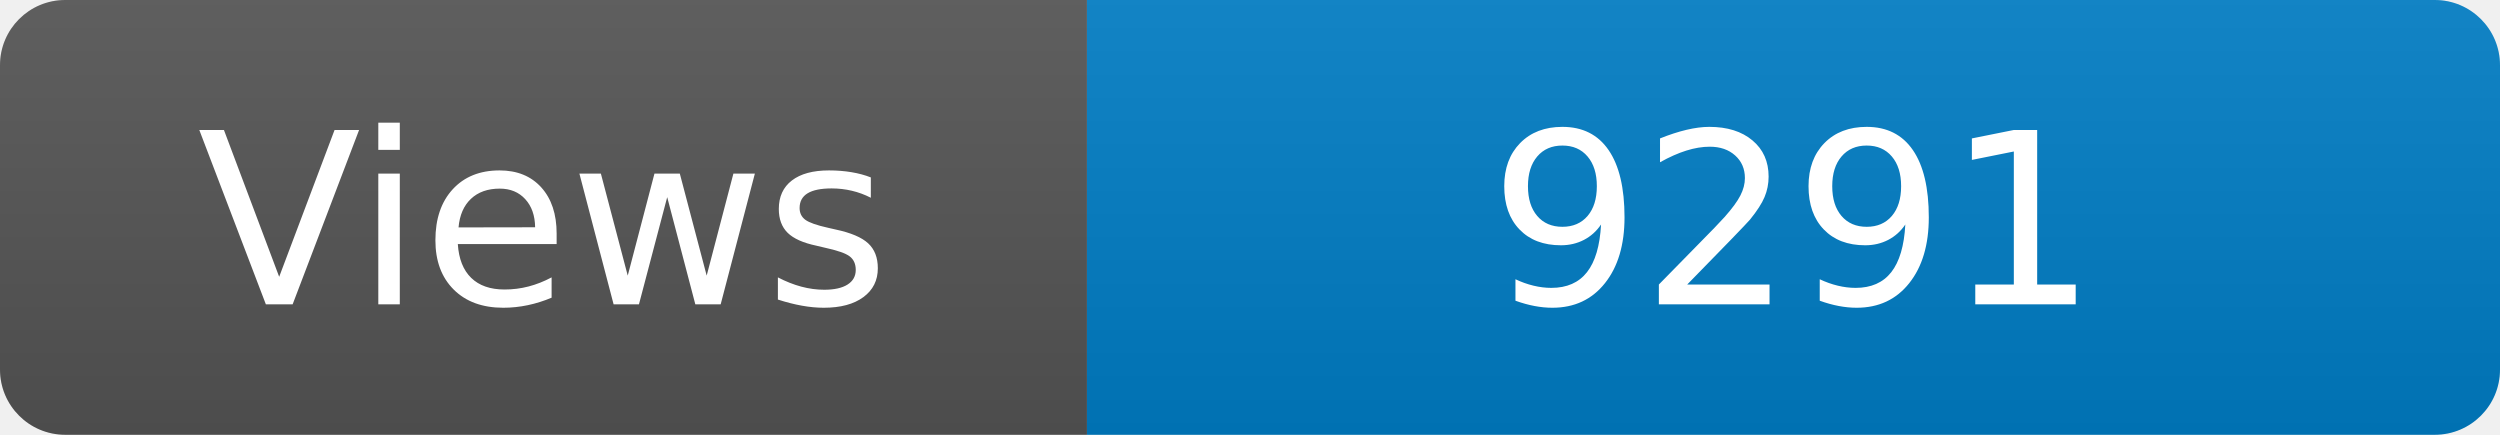
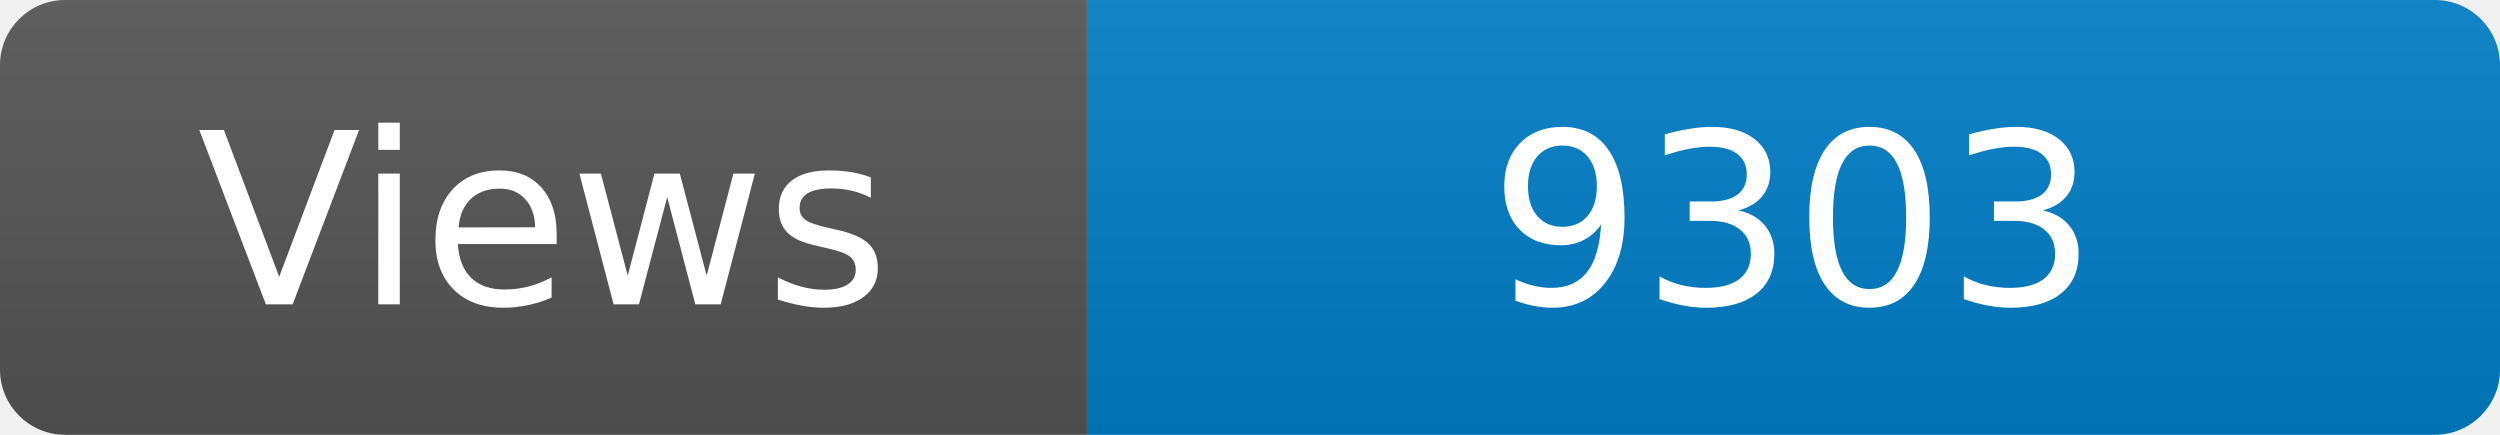
<svg xmlns="http://www.w3.org/2000/svg" width="115" height="20" role="img" aria-label="Maintained?: yes">
  <linearGradient id="s" x2="0" y2="100%">
    <stop offset="0" stop-color="#bbb" stop-opacity=".1" />
    <stop offset="1" stop-opacity=".1" />
  </linearGradient>
  <clipPath id="r">
    <rect width="115" height="20" rx="3" fill="#fff" />
  </clipPath>
  <g clip-path="url(#r)">
    <rect width="50" height="20" fill="#555" />
    <rect x="50" width="160" height="20" fill="#007ec6" />
    <rect width="115" height="20" fill="url(#s)" />
  </g>
  <g fill="#fff" text-anchor="middle" font-family="Verdana,Geneva,DejaVu Sans,sans-serif" font-size="110">
    <text x="250" y="140" transform="scale(.1)" fill="#fff">Views</text>
-     <text x="825" y="140" transform="scale(.1)" fill="#fff">9291</text>
+     <text x="825" y="140" transform="scale(.1)" fill="#fff">9303</text>
  </g>
</svg>
